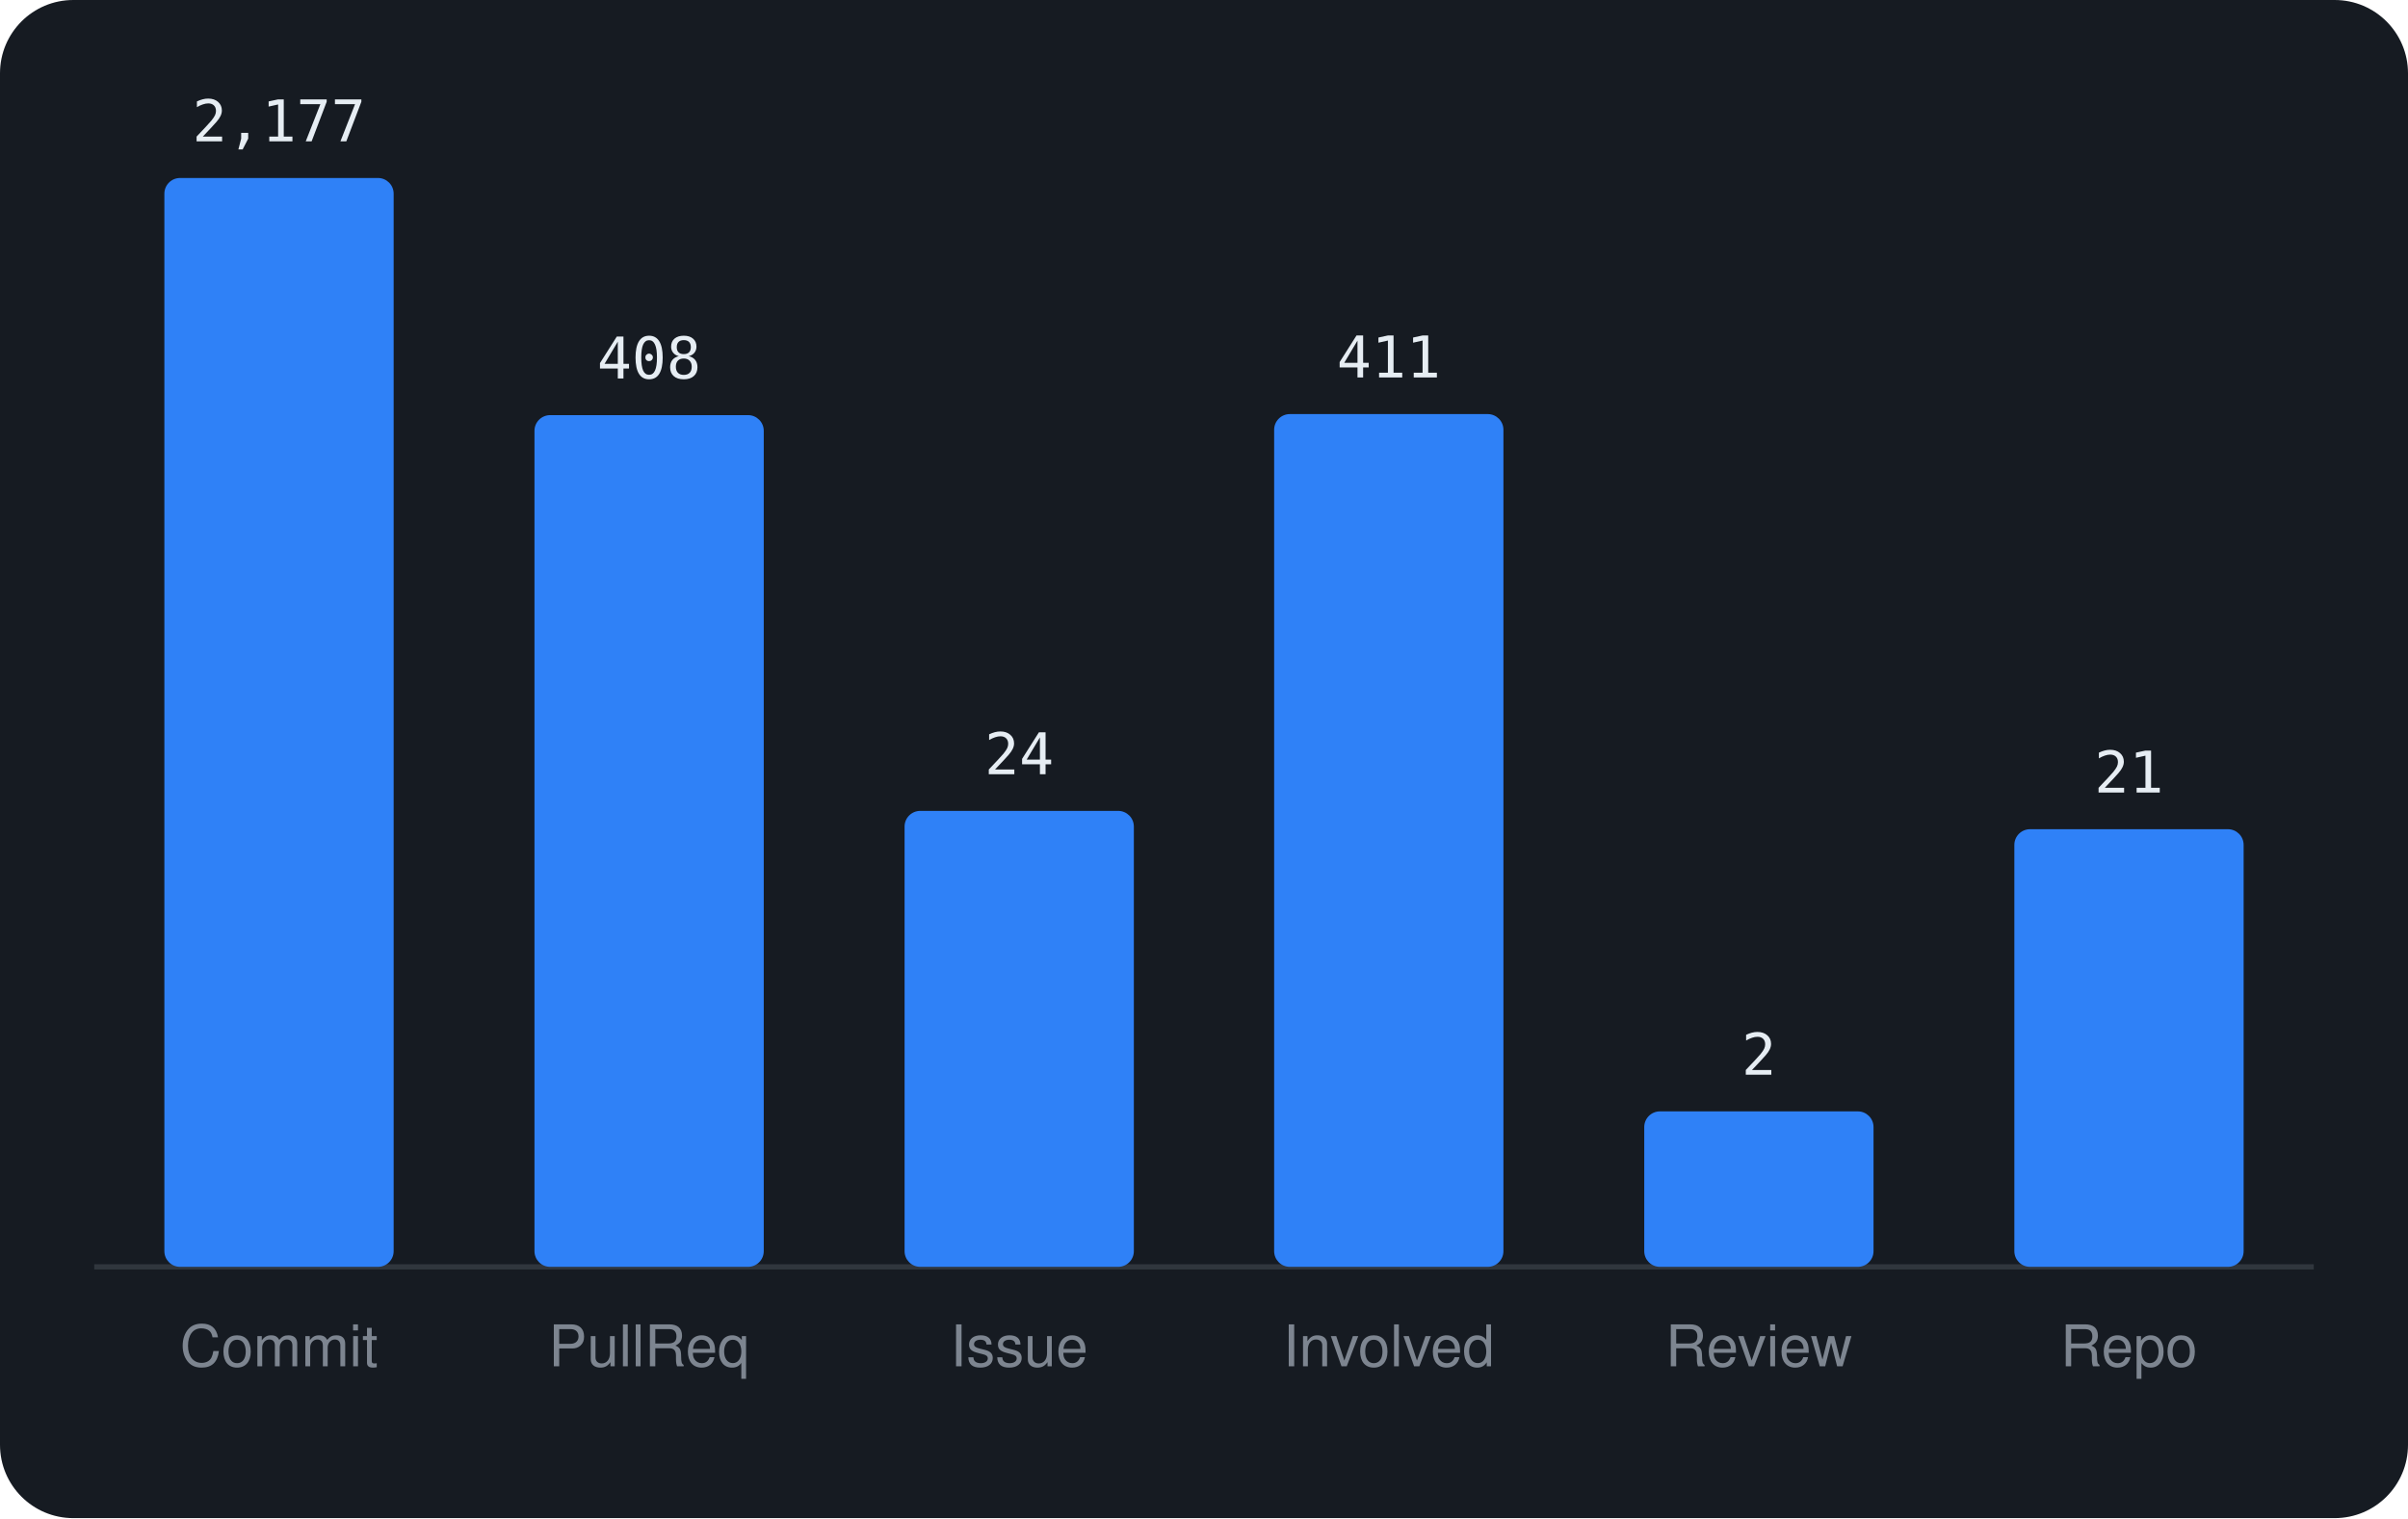
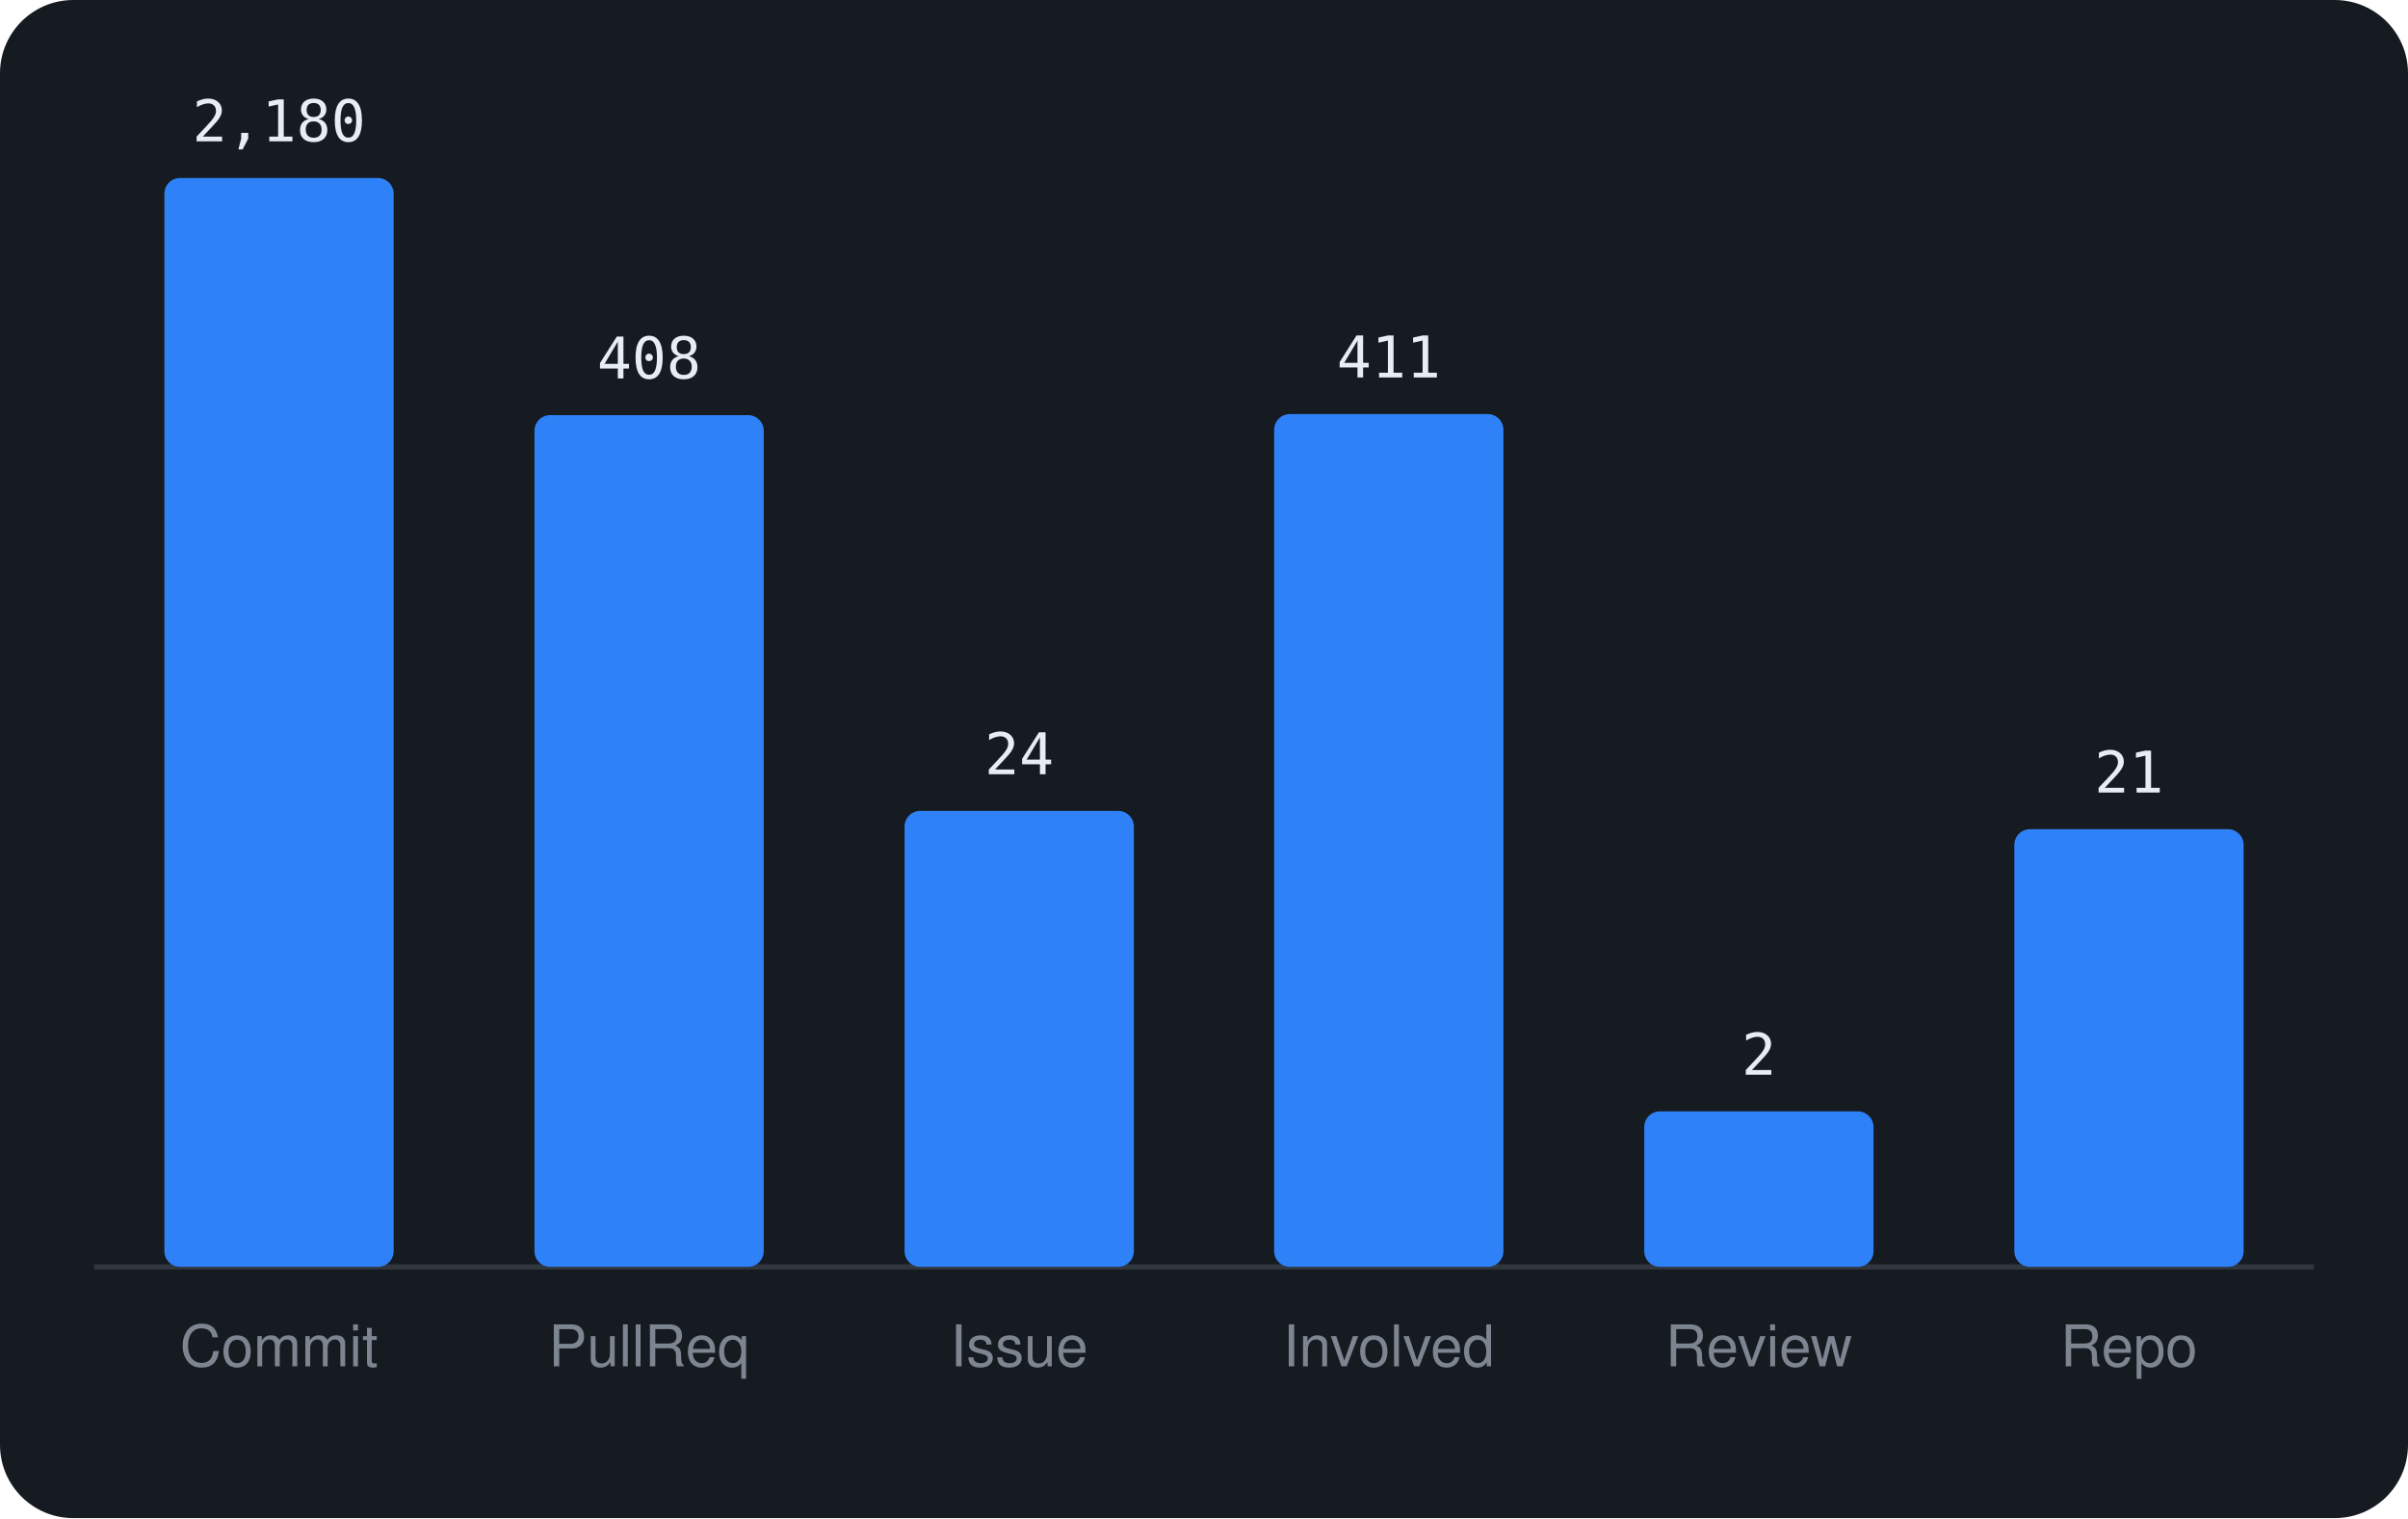
<svg xmlns="http://www.w3.org/2000/svg" viewBox="0 0 460 290" width="460" height="290" font-family="-apple-system,BlinkMacSystemFont,'Segoe UI',Helvetica,Arial,sans-serif">
  <rect width="460" height="290" rx="14" fill="#161b22" />
  <line x1="18" y1="242" x2="442" y2="242" stroke="#30363d" />
  <rect x="31.4" y="34.0" width="43.8" height="208.0" rx="3" fill="#2f81f7" />
-   <text x="53.3" y="27.0" text-anchor="middle" font-size="11" font-family="monospace" fill="#e6edf3">2,177</text>
+   <text x="53.3" y="27.0" text-anchor="middle" font-size="11" font-family="monospace" fill="#e6edf3">2,180</text>
  <text x="53.3" y="261" text-anchor="middle" font-size="11" fill="#7d8590">Commit</text>
  <rect x="102.1" y="79.3" width="43.8" height="162.7" rx="3" fill="#2f81f7" />
  <text x="124.0" y="72.3" text-anchor="middle" font-size="11" font-family="monospace" fill="#e6edf3">408</text>
  <text x="124.0" y="261" text-anchor="middle" font-size="11" fill="#7d8590">PullReq</text>
  <rect x="172.8" y="154.9" width="43.8" height="87.1" rx="3" fill="#2f81f7" />
  <text x="194.7" y="147.9" text-anchor="middle" font-size="11" font-family="monospace" fill="#e6edf3">24</text>
  <text x="194.7" y="261" text-anchor="middle" font-size="11" fill="#7d8590">Issue</text>
  <rect x="243.4" y="79.1" width="43.8" height="162.9" rx="3" fill="#2f81f7" />
  <text x="265.3" y="72.1" text-anchor="middle" font-size="11" font-family="monospace" fill="#e6edf3">411</text>
  <text x="265.3" y="261" text-anchor="middle" font-size="11" fill="#7d8590">Involved</text>
  <rect x="314.1" y="212.3" width="43.8" height="29.7" rx="3" fill="#2f81f7" />
  <text x="336.0" y="205.3" text-anchor="middle" font-size="11" font-family="monospace" fill="#e6edf3">2</text>
  <text x="336.0" y="261" text-anchor="middle" font-size="11" fill="#7d8590">Review</text>
  <rect x="384.8" y="158.4" width="43.8" height="83.6" rx="3" fill="#2f81f7" />
  <text x="406.7" y="151.4" text-anchor="middle" font-size="11" font-family="monospace" fill="#e6edf3">21</text>
  <text x="406.7" y="261" text-anchor="middle" font-size="11" fill="#7d8590">Repo</text>
</svg>
